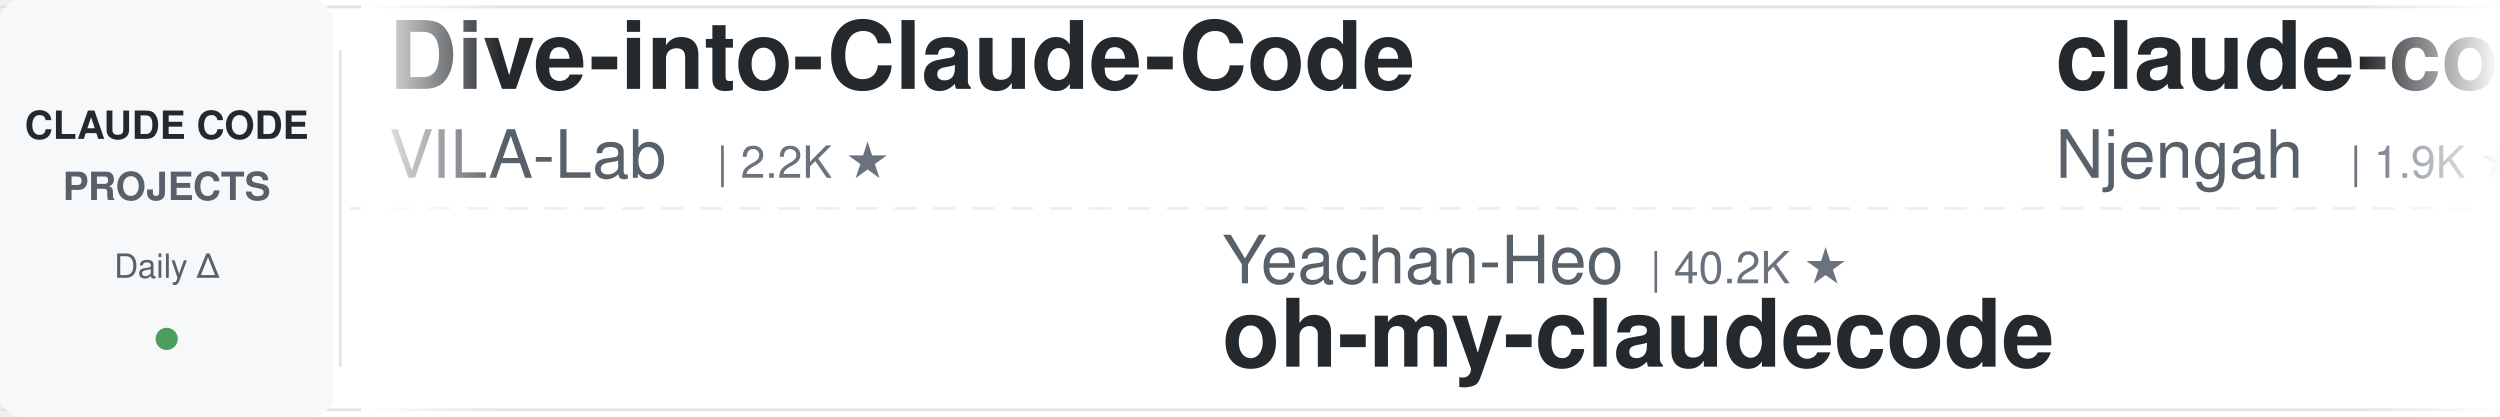
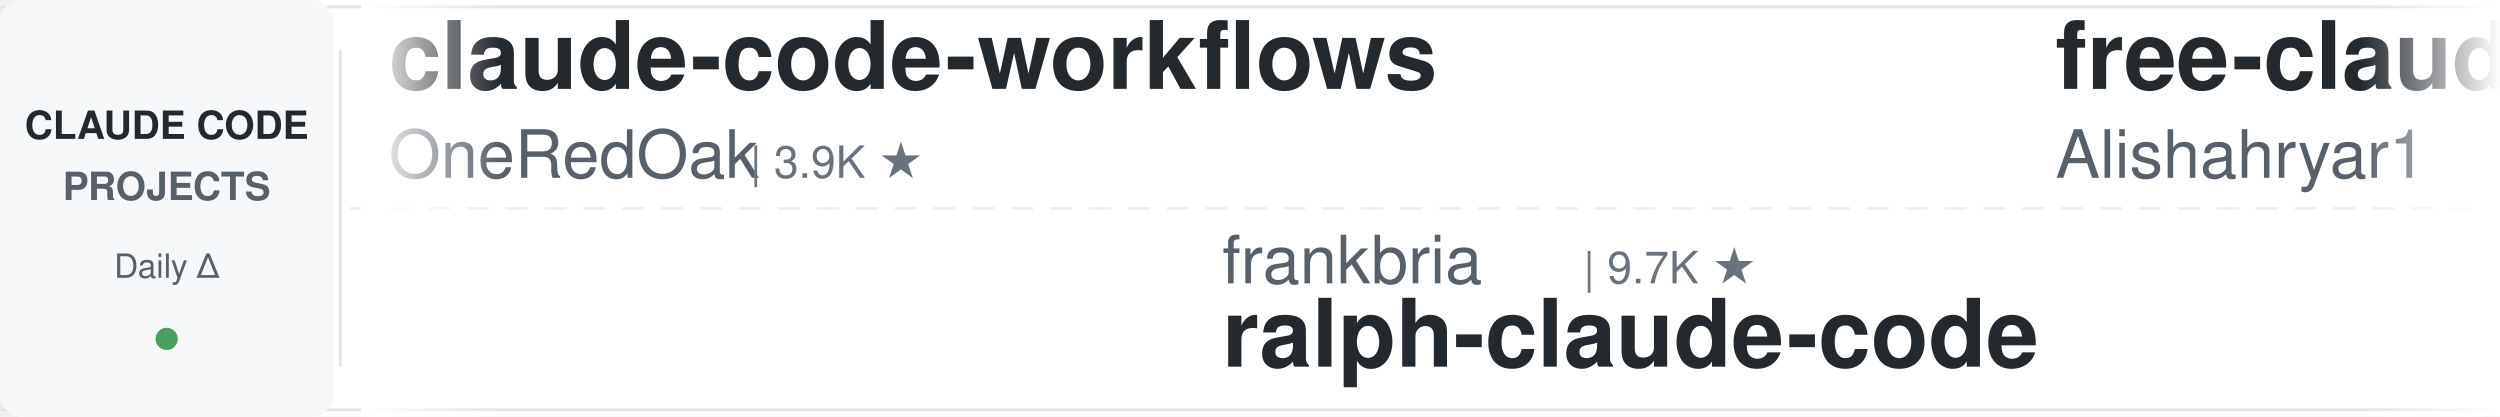
<svg xmlns="http://www.w3.org/2000/svg" width="900" height="150">
  <defs>
    <linearGradient id="leftFade" x1="0%" y1="0%" x2="100%" y2="0%">
      <stop offset="0%" style="stop-color:#ffffff;stop-opacity:1" />
      <stop offset="100%" style="stop-color:#ffffff;stop-opacity:0" />
    </linearGradient>
    <linearGradient id="rightFade" x1="0%" y1="0%" x2="100%" y2="0%">
      <stop offset="0%" style="stop-color:#ffffff;stop-opacity:0" />
      <stop offset="100%" style="stop-color:#ffffff;stop-opacity:1" />
    </linearGradient>
  </defs>
  <rect width="900" height="150" fill="#ffffff" rx="8" />
  <rect x="0" y="2" width="900" height="1" fill="#e1e4e8" />
  <rect x="0" y="147" width="900" height="1" fill="#e1e4e8" />
  <line x1="0" y1="75" x2="900" y2="75" stroke="#e1e4e8" stroke-width="1" stroke-dasharray="8 6" opacity="0.6" />
  <rect x="0" y="0" width="120" height="150" fill="#f6f8fa" rx="8" />
  <text x="60" y="50" font-family="-apple-system, BlinkMacSystemFont, 'Segoe UI', Helvetica, Arial, sans-serif" font-size="14" font-weight="600" fill="#24292e" text-anchor="middle">CLAUDE CODE</text>
  <text x="60" y="72" font-family="-apple-system, BlinkMacSystemFont, 'Segoe UI', Helvetica, Arial, sans-serif" font-size="14" font-weight="600" fill="#586069" text-anchor="middle">PROJECTS</text>
  <text x="60" y="100" font-family="-apple-system, BlinkMacSystemFont, 'Segoe UI', Helvetica, Arial, sans-serif" font-size="12" font-weight="500" fill="#586069" text-anchor="middle">Daily Δ</text>
  <circle cx="60" cy="122" r="4" fill="#22863a" opacity="0.8" />
  <rect x="122" y="18" width="1" height="114" fill="#e1e4e8" />
  <clipPath id="tickerClip">
    <rect x="130" y="0" width="770" height="150" />
  </clipPath>
  <g clip-path="url(#tickerClip)">
    <g id="tickerItems">
      <animateTransform attributeName="transform" attributeType="XML" type="translate" from="0 0" to="-3000 0" dur="54s" repeatCount="indefinite" />
      <g transform="translate(0, 0)">
-         <text x="140" y="32" font-family="-apple-system, BlinkMacSystemFont, 'Segoe UI', Helvetica, Arial, sans-serif" font-size="34" font-weight="600" fill="#24292e">Dive-into-Claude-Code</text>
-         <text x="140" y="64" font-family="-apple-system, BlinkMacSystemFont, 'Segoe UI', Helvetica, Arial, sans-serif" font-size="24" font-weight="400" fill="#586069">VILA-Lab</text>
-         <text x="258" y="64" font-family="-apple-system, BlinkMacSystemFont, 'Segoe UI', Helvetica, Arial, sans-serif" font-size="16" font-weight="500" fill="#6a737d">| 2.2K ★</text>
+         <text x="140" y="32" font-family="-apple-system, BlinkMacSystemFont, 'Segoe UI', Helvetica, Arial, sans-serif" font-size="34" font-weight="600" fill="#24292e">claude-code-workflows</text>
+         <text x="140" y="64" font-family="-apple-system, BlinkMacSystemFont, 'Segoe UI', Helvetica, Arial, sans-serif" font-size="24" font-weight="400" fill="#586069">OneRedOak</text>
+         <text x="270" y="64" font-family="-apple-system, BlinkMacSystemFont, 'Segoe UI', Helvetica, Arial, sans-serif" font-size="16" font-weight="500" fill="#6a737d">| 3.9K ★</text>
      </g>
      <g transform="translate(300, 0)">
-         <text x="140" y="102" font-family="-apple-system, BlinkMacSystemFont, 'Segoe UI', Helvetica, Arial, sans-serif" font-size="24" font-weight="400" fill="#586069">Yeachan-Heo</text>
-         <text x="294" y="102" font-family="-apple-system, BlinkMacSystemFont, 'Segoe UI', Helvetica, Arial, sans-serif" font-size="16" font-weight="500" fill="#6a737d">| 40.2K ★</text>
-         <text x="140" y="132" font-family="-apple-system, BlinkMacSystemFont, 'Segoe UI', Helvetica, Arial, sans-serif" font-size="34" font-weight="600" fill="#24292e">oh-my-claudecode</text>
+         <text x="140" y="102" font-family="-apple-system, BlinkMacSystemFont, 'Segoe UI', Helvetica, Arial, sans-serif" font-size="24" font-weight="400" fill="#586069">frankbria</text>
+         <text x="270" y="102" font-family="-apple-system, BlinkMacSystemFont, 'Segoe UI', Helvetica, Arial, sans-serif" font-size="16" font-weight="500" fill="#6a737d">| 9.7K ★</text>
+         <text x="140" y="132" font-family="-apple-system, BlinkMacSystemFont, 'Segoe UI', Helvetica, Arial, sans-serif" font-size="34" font-weight="600" fill="#24292e">ralph-claude-code</text>
      </g>
      <g transform="translate(600, 0)">
-         <text x="140" y="32" font-family="-apple-system, BlinkMacSystemFont, 'Segoe UI', Helvetica, Arial, sans-serif" font-size="34" font-weight="600" fill="#24292e">claude-code-cheat-sheet</text>
-         <text x="140" y="64" font-family="-apple-system, BlinkMacSystemFont, 'Segoe UI', Helvetica, Arial, sans-serif" font-size="24" font-weight="400" fill="#586069">Njengah</text>
-         <text x="246" y="64" font-family="-apple-system, BlinkMacSystemFont, 'Segoe UI', Helvetica, Arial, sans-serif" font-size="16" font-weight="500" fill="#6a737d">| 1.9K ★</text>
+         <text x="140" y="32" font-family="-apple-system, BlinkMacSystemFont, 'Segoe UI', Helvetica, Arial, sans-serif" font-size="34" font-weight="600" fill="#24292e">free-claude-code</text>
+         <text x="140" y="64" font-family="-apple-system, BlinkMacSystemFont, 'Segoe UI', Helvetica, Arial, sans-serif" font-size="24" font-weight="400" fill="#586069">Alishahryar1</text>
+         <text x="306" y="64" font-family="-apple-system, BlinkMacSystemFont, 'Segoe UI', Helvetica, Arial, sans-serif" font-size="16" font-weight="500" fill="#6a737d">| 62.8K ★</text>
      </g>
      <g transform="translate(900, 0)">
-         <text x="140" y="102" font-family="-apple-system, BlinkMacSystemFont, 'Segoe UI', Helvetica, Arial, sans-serif" font-size="24" font-weight="400" fill="#586069">zebbern</text>
-         <text x="246" y="102" font-family="-apple-system, BlinkMacSystemFont, 'Segoe UI', Helvetica, Arial, sans-serif" font-size="16" font-weight="500" fill="#6a737d">| 4.7K ★</text>
-         <text x="140" y="132" font-family="-apple-system, BlinkMacSystemFont, 'Segoe UI', Helvetica, Arial, sans-serif" font-size="34" font-weight="600" fill="#24292e">claude-code-guide</text>
+         <text x="140" y="102" font-family="-apple-system, BlinkMacSystemFont, 'Segoe UI', Helvetica, Arial, sans-serif" font-size="24" font-weight="400" fill="#586069">feiskyer</text>
+         <text x="258" y="102" font-family="-apple-system, BlinkMacSystemFont, 'Segoe UI', Helvetica, Arial, sans-serif" font-size="16" font-weight="500" fill="#6a737d">| 1.7K ★</text>
+         <text x="140" y="132" font-family="-apple-system, BlinkMacSystemFont, 'Segoe UI', Helvetica, Arial, sans-serif" font-size="34" font-weight="600" fill="#24292e">claude-code-settings</text>
      </g>
      <g transform="translate(1200, 0)">
-         <text x="140" y="32" font-family="-apple-system, BlinkMacSystemFont, 'Segoe UI', Helvetica, Arial, sans-serif" font-size="34" font-weight="600" fill="#24292e">claude_code_src</text>
-         <text x="140" y="64" font-family="-apple-system, BlinkMacSystemFont, 'Segoe UI', Helvetica, Arial, sans-serif" font-size="24" font-weight="400" fill="#586069">ponponon</text>
-         <text x="258" y="64" font-family="-apple-system, BlinkMacSystemFont, 'Segoe UI', Helvetica, Arial, sans-serif" font-size="16" font-weight="500" fill="#6a737d">| 2.3K ★</text>
+         <text x="140" y="32" font-family="-apple-system, BlinkMacSystemFont, 'Segoe UI', Helvetica, Arial, sans-serif" font-size="34" font-weight="600" fill="#24292e">awesome-claude-code</text>
+         <text x="140" y="64" font-family="-apple-system, BlinkMacSystemFont, 'Segoe UI', Helvetica, Arial, sans-serif" font-size="24" font-weight="400" fill="#586069">jqueryscript</text>
+         <text x="306" y="64" font-family="-apple-system, BlinkMacSystemFont, 'Segoe UI', Helvetica, Arial, sans-serif" font-size="16" font-weight="500" fill="#6a737d">| 534 ★</text>
      </g>
      <g transform="translate(1500, 0)">
-         <text x="140" y="102" font-family="-apple-system, BlinkMacSystemFont, 'Segoe UI', Helvetica, Arial, sans-serif" font-size="24" font-weight="400" fill="#586069">AprilNEA</text>
-         <text x="258" y="102" font-family="-apple-system, BlinkMacSystemFont, 'Segoe UI', Helvetica, Arial, sans-serif" font-size="16" font-weight="500" fill="#6a737d">| 394 ★</text>
-         <text x="140" y="132" font-family="-apple-system, BlinkMacSystemFont, 'Segoe UI', Helvetica, Arial, sans-serif" font-size="34" font-weight="600" fill="#24292e">claude-code-source</text>
+         <text x="140" y="102" font-family="-apple-system, BlinkMacSystemFont, 'Segoe UI', Helvetica, Arial, sans-serif" font-size="24" font-weight="400" fill="#586069">digitalsamba</text>
+         <text x="306" y="102" font-family="-apple-system, BlinkMacSystemFont, 'Segoe UI', Helvetica, Arial, sans-serif" font-size="16" font-weight="500" fill="#6a737d">| 2.3K ★</text>
+         <text x="140" y="132" font-family="-apple-system, BlinkMacSystemFont, 'Segoe UI', Helvetica, Arial, sans-serif" font-size="34" font-weight="600" fill="#24292e">claude-code-video-toolki...</text>
      </g>
      <g transform="translate(1800, 0)">
-         <text x="140" y="32" font-family="-apple-system, BlinkMacSystemFont, 'Segoe UI', Helvetica, Arial, sans-serif" font-size="34" font-weight="600" fill="#24292e">claude-coder</text>
-         <text x="140" y="64" font-family="-apple-system, BlinkMacSystemFont, 'Segoe UI', Helvetica, Arial, sans-serif" font-size="24" font-weight="400" fill="#586069">kodu-ai</text>
-         <text x="246" y="64" font-family="-apple-system, BlinkMacSystemFont, 'Segoe UI', Helvetica, Arial, sans-serif" font-size="16" font-weight="500" fill="#6a737d">| 5.2K ★</text>
+         <text x="140" y="32" font-family="-apple-system, BlinkMacSystemFont, 'Segoe UI', Helvetica, Arial, sans-serif" font-size="34" font-weight="600" fill="#24292e">claude-code-hub</text>
+         <text x="140" y="64" font-family="-apple-system, BlinkMacSystemFont, 'Segoe UI', Helvetica, Arial, sans-serif" font-size="24" font-weight="400" fill="#586069">ding113</text>
+         <text x="246" y="64" font-family="-apple-system, BlinkMacSystemFont, 'Segoe UI', Helvetica, Arial, sans-serif" font-size="16" font-weight="500" fill="#6a737d">| 3.4K ★</text>
      </g>
      <g transform="translate(2100, 0)">
-         <text x="140" y="102" font-family="-apple-system, BlinkMacSystemFont, 'Segoe UI', Helvetica, Arial, sans-serif" font-size="24" font-weight="400" fill="#586069">rohitg00</text>
-         <text x="258" y="102" font-family="-apple-system, BlinkMacSystemFont, 'Segoe UI', Helvetica, Arial, sans-serif" font-size="16" font-weight="500" fill="#6a737d">| 2.7K ★</text>
-         <text x="140" y="132" font-family="-apple-system, BlinkMacSystemFont, 'Segoe UI', Helvetica, Arial, sans-serif" font-size="34" font-weight="600" fill="#24292e">awesome-claude-code-tool...</text>
+         <text x="140" y="102" font-family="-apple-system, BlinkMacSystemFont, 'Segoe UI', Helvetica, Arial, sans-serif" font-size="24" font-weight="400" fill="#586069">krusemediallc</text>
+         <text x="318" y="102" font-family="-apple-system, BlinkMacSystemFont, 'Segoe UI', Helvetica, Arial, sans-serif" font-size="16" font-weight="500" fill="#6a737d">| 1.6K ★</text>
+         <text x="140" y="132" font-family="-apple-system, BlinkMacSystemFont, 'Segoe UI', Helvetica, Arial, sans-serif" font-size="34" font-weight="600" fill="#24292e">arcads-claude-code</text>
      </g>
      <g transform="translate(2400, 0)">
-         <text x="140" y="32" font-family="-apple-system, BlinkMacSystemFont, 'Segoe UI', Helvetica, Arial, sans-serif" font-size="34" font-weight="600" fill="#24292e">claude-code-from-scratch</text>
-         <text x="140" y="64" font-family="-apple-system, BlinkMacSystemFont, 'Segoe UI', Helvetica, Arial, sans-serif" font-size="24" font-weight="400" fill="#586069">Windy3f3f3f3f</text>
-         <text x="318" y="64" font-family="-apple-system, BlinkMacSystemFont, 'Segoe UI', Helvetica, Arial, sans-serif" font-size="16" font-weight="500" fill="#6a737d">| 2.8K ★</text>
+         <text x="140" y="32" font-family="-apple-system, BlinkMacSystemFont, 'Segoe UI', Helvetica, Arial, sans-serif" font-size="34" font-weight="600" fill="#24292e">claude-code-proxy</text>
+         <text x="140" y="64" font-family="-apple-system, BlinkMacSystemFont, 'Segoe UI', Helvetica, Arial, sans-serif" font-size="24" font-weight="400" fill="#586069">1rgs</text>
+         <text x="210" y="64" font-family="-apple-system, BlinkMacSystemFont, 'Segoe UI', Helvetica, Arial, sans-serif" font-size="16" font-weight="500" fill="#6a737d">| 3.8K ★</text>
      </g>
      <g transform="translate(2700, 0)">
-         <text x="140" y="102" font-family="-apple-system, BlinkMacSystemFont, 'Segoe UI', Helvetica, Arial, sans-serif" font-size="24" font-weight="400" fill="#586069">wanshuiyin</text>
-         <text x="282" y="102" font-family="-apple-system, BlinkMacSystemFont, 'Segoe UI', Helvetica, Arial, sans-serif" font-size="16" font-weight="500" fill="#6a737d">| 18.0K ★</text>
-         <text x="140" y="132" font-family="-apple-system, BlinkMacSystemFont, 'Segoe UI', Helvetica, Arial, sans-serif" font-size="34" font-weight="600" fill="#24292e">Auto-claude-code-researc...</text>
+         <text x="140" y="102" font-family="-apple-system, BlinkMacSystemFont, 'Segoe UI', Helvetica, Arial, sans-serif" font-size="24" font-weight="400" fill="#586069">repowise-dev</text>
+         <text x="306" y="102" font-family="-apple-system, BlinkMacSystemFont, 'Segoe UI', Helvetica, Arial, sans-serif" font-size="16" font-weight="500" fill="#6a737d">| 1.2K ★</text>
+         <text x="140" y="132" font-family="-apple-system, BlinkMacSystemFont, 'Segoe UI', Helvetica, Arial, sans-serif" font-size="34" font-weight="600" fill="#24292e">claude-code-prompts</text>
      </g>
      <g transform="translate(3000, 0)">
-         <text x="140" y="32" font-family="-apple-system, BlinkMacSystemFont, 'Segoe UI', Helvetica, Arial, sans-serif" font-size="34" font-weight="600" fill="#24292e">Dive-into-Claude-Code</text>
-         <text x="140" y="64" font-family="-apple-system, BlinkMacSystemFont, 'Segoe UI', Helvetica, Arial, sans-serif" font-size="24" font-weight="400" fill="#586069">VILA-Lab</text>
-         <text x="258" y="64" font-family="-apple-system, BlinkMacSystemFont, 'Segoe UI', Helvetica, Arial, sans-serif" font-size="16" font-weight="500" fill="#6a737d">| 2.2K ★</text>
+         <text x="140" y="32" font-family="-apple-system, BlinkMacSystemFont, 'Segoe UI', Helvetica, Arial, sans-serif" font-size="34" font-weight="600" fill="#24292e">claude-code-workflows</text>
+         <text x="140" y="64" font-family="-apple-system, BlinkMacSystemFont, 'Segoe UI', Helvetica, Arial, sans-serif" font-size="24" font-weight="400" fill="#586069">OneRedOak</text>
+         <text x="270" y="64" font-family="-apple-system, BlinkMacSystemFont, 'Segoe UI', Helvetica, Arial, sans-serif" font-size="16" font-weight="500" fill="#6a737d">| 3.9K ★</text>
      </g>
      <g transform="translate(3300, 0)">
-         <text x="140" y="102" font-family="-apple-system, BlinkMacSystemFont, 'Segoe UI', Helvetica, Arial, sans-serif" font-size="24" font-weight="400" fill="#586069">Yeachan-Heo</text>
-         <text x="294" y="102" font-family="-apple-system, BlinkMacSystemFont, 'Segoe UI', Helvetica, Arial, sans-serif" font-size="16" font-weight="500" fill="#6a737d">| 40.2K ★</text>
-         <text x="140" y="132" font-family="-apple-system, BlinkMacSystemFont, 'Segoe UI', Helvetica, Arial, sans-serif" font-size="34" font-weight="600" fill="#24292e">oh-my-claudecode</text>
+         <text x="140" y="102" font-family="-apple-system, BlinkMacSystemFont, 'Segoe UI', Helvetica, Arial, sans-serif" font-size="24" font-weight="400" fill="#586069">frankbria</text>
+         <text x="270" y="102" font-family="-apple-system, BlinkMacSystemFont, 'Segoe UI', Helvetica, Arial, sans-serif" font-size="16" font-weight="500" fill="#6a737d">| 9.7K ★</text>
+         <text x="140" y="132" font-family="-apple-system, BlinkMacSystemFont, 'Segoe UI', Helvetica, Arial, sans-serif" font-size="34" font-weight="600" fill="#24292e">ralph-claude-code</text>
      </g>
      <g transform="translate(3600, 0)">
-         <text x="140" y="32" font-family="-apple-system, BlinkMacSystemFont, 'Segoe UI', Helvetica, Arial, sans-serif" font-size="34" font-weight="600" fill="#24292e">claude-code-cheat-sheet</text>
-         <text x="140" y="64" font-family="-apple-system, BlinkMacSystemFont, 'Segoe UI', Helvetica, Arial, sans-serif" font-size="24" font-weight="400" fill="#586069">Njengah</text>
-         <text x="246" y="64" font-family="-apple-system, BlinkMacSystemFont, 'Segoe UI', Helvetica, Arial, sans-serif" font-size="16" font-weight="500" fill="#6a737d">| 1.9K ★</text>
+         <text x="140" y="32" font-family="-apple-system, BlinkMacSystemFont, 'Segoe UI', Helvetica, Arial, sans-serif" font-size="34" font-weight="600" fill="#24292e">free-claude-code</text>
+         <text x="140" y="64" font-family="-apple-system, BlinkMacSystemFont, 'Segoe UI', Helvetica, Arial, sans-serif" font-size="24" font-weight="400" fill="#586069">Alishahryar1</text>
+         <text x="306" y="64" font-family="-apple-system, BlinkMacSystemFont, 'Segoe UI', Helvetica, Arial, sans-serif" font-size="16" font-weight="500" fill="#6a737d">| 62.8K ★</text>
      </g>
      <g transform="translate(3900, 0)">
-         <text x="140" y="102" font-family="-apple-system, BlinkMacSystemFont, 'Segoe UI', Helvetica, Arial, sans-serif" font-size="24" font-weight="400" fill="#586069">zebbern</text>
-         <text x="246" y="102" font-family="-apple-system, BlinkMacSystemFont, 'Segoe UI', Helvetica, Arial, sans-serif" font-size="16" font-weight="500" fill="#6a737d">| 4.7K ★</text>
-         <text x="140" y="132" font-family="-apple-system, BlinkMacSystemFont, 'Segoe UI', Helvetica, Arial, sans-serif" font-size="34" font-weight="600" fill="#24292e">claude-code-guide</text>
+         <text x="140" y="102" font-family="-apple-system, BlinkMacSystemFont, 'Segoe UI', Helvetica, Arial, sans-serif" font-size="24" font-weight="400" fill="#586069">feiskyer</text>
+         <text x="258" y="102" font-family="-apple-system, BlinkMacSystemFont, 'Segoe UI', Helvetica, Arial, sans-serif" font-size="16" font-weight="500" fill="#6a737d">| 1.7K ★</text>
+         <text x="140" y="132" font-family="-apple-system, BlinkMacSystemFont, 'Segoe UI', Helvetica, Arial, sans-serif" font-size="34" font-weight="600" fill="#24292e">claude-code-settings</text>
      </g>
    </g>
  </g>
  <rect x="130" y="0" width="50" height="150" fill="url(#leftFade)" />
  <rect x="850" y="0" width="50" height="150" fill="url(#rightFade)" />
</svg>
